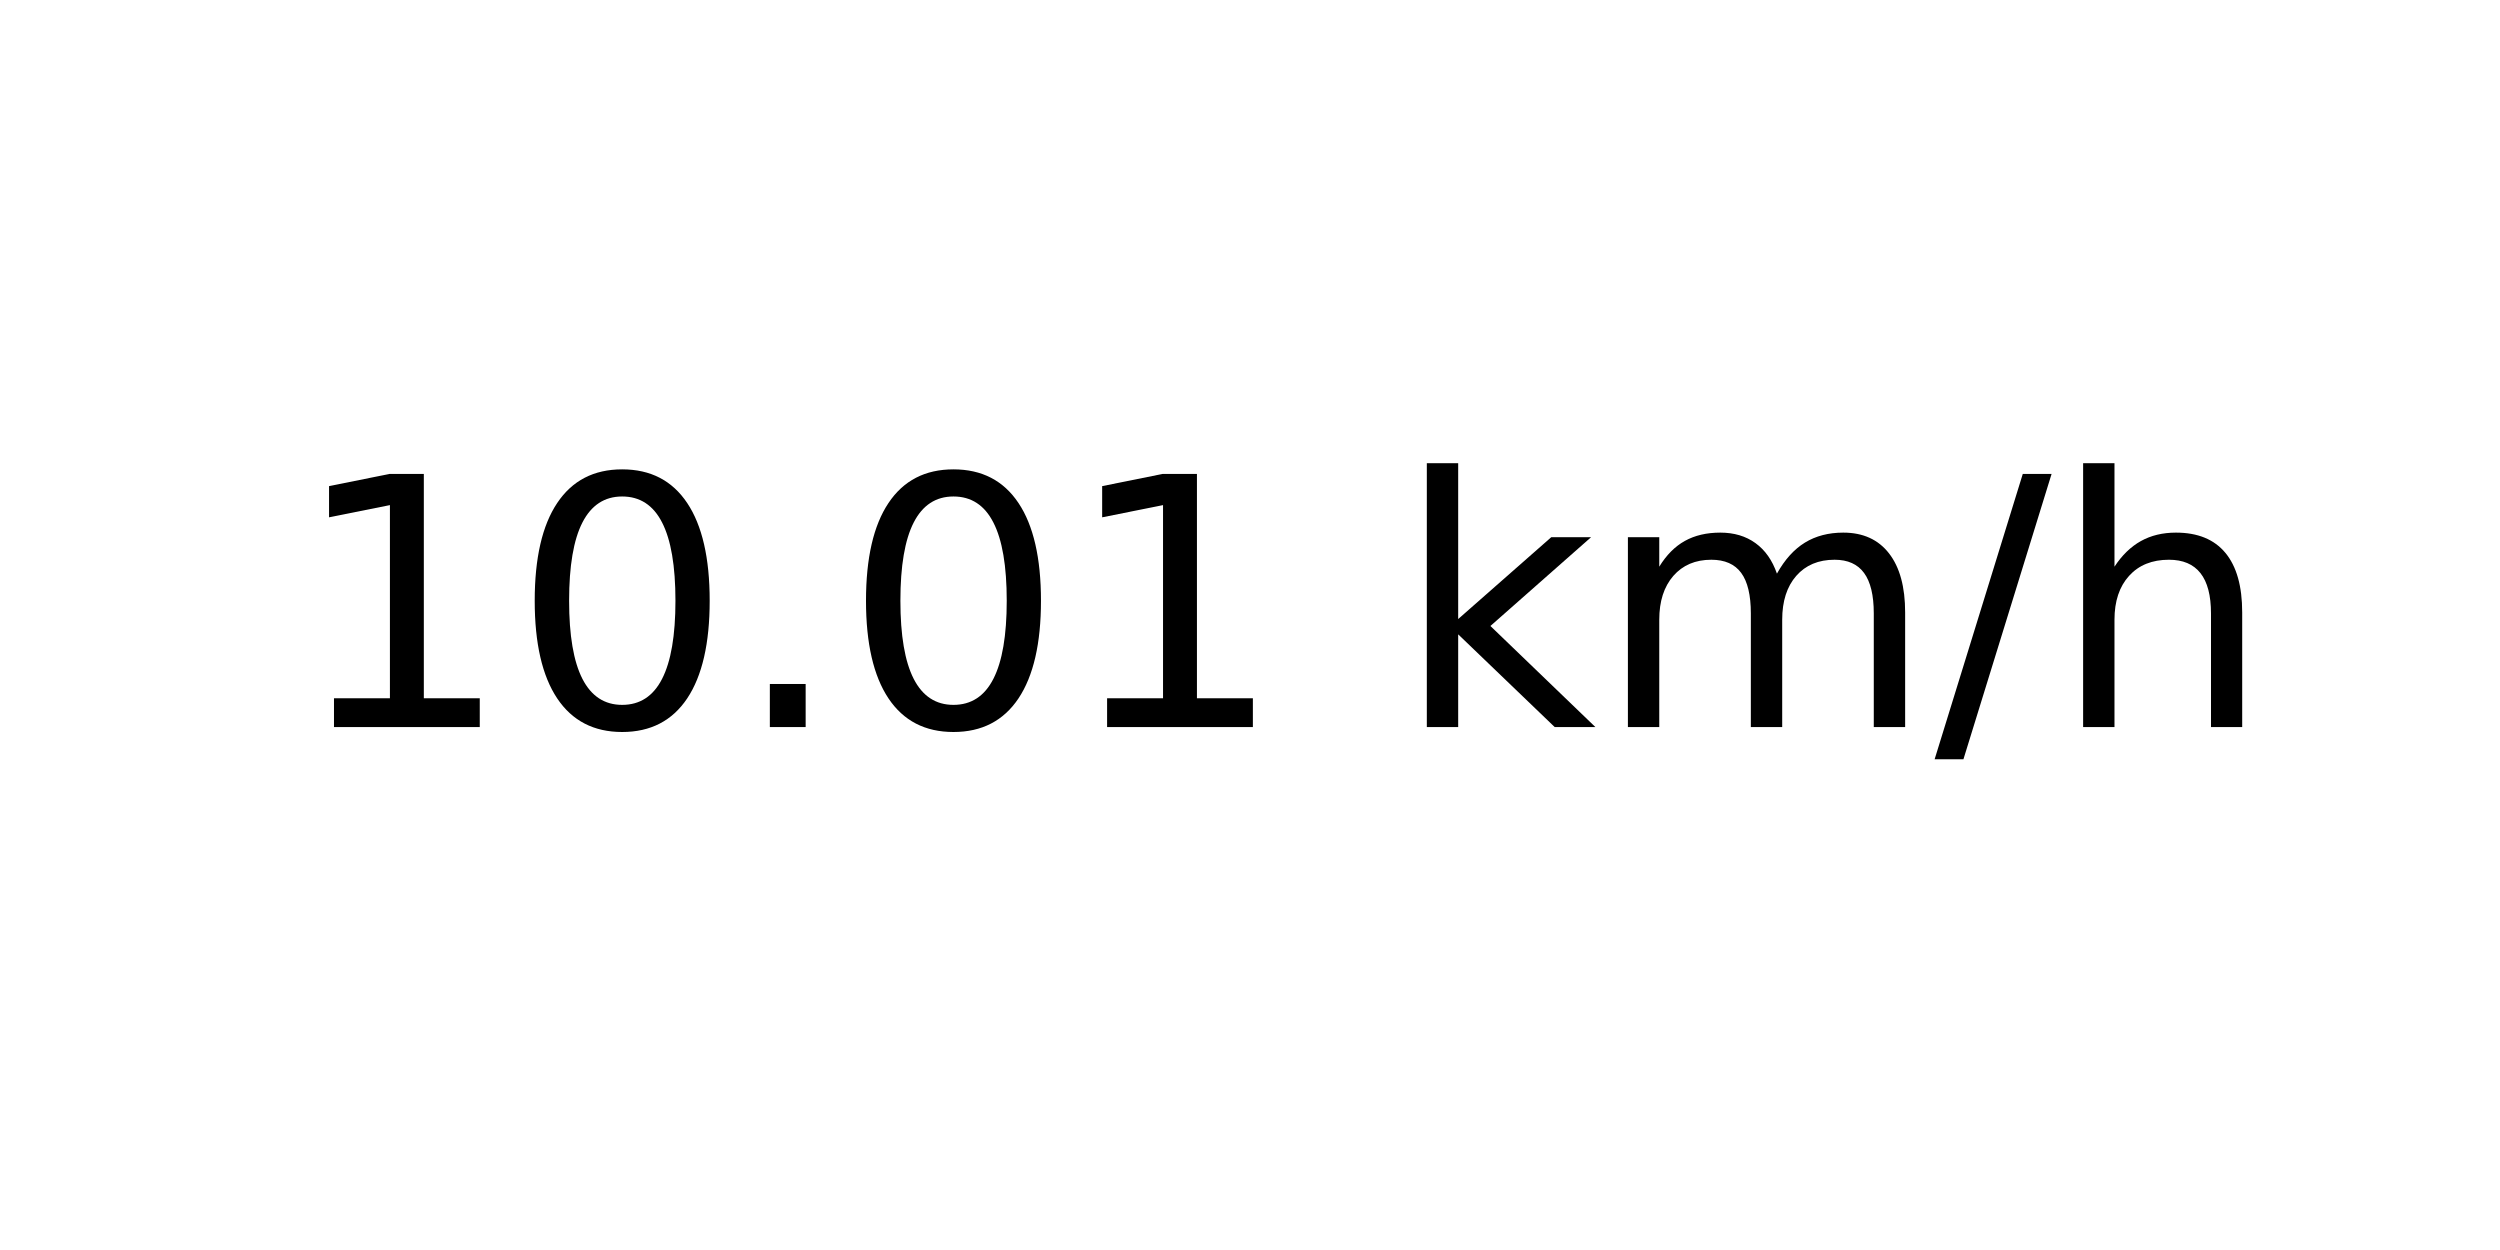
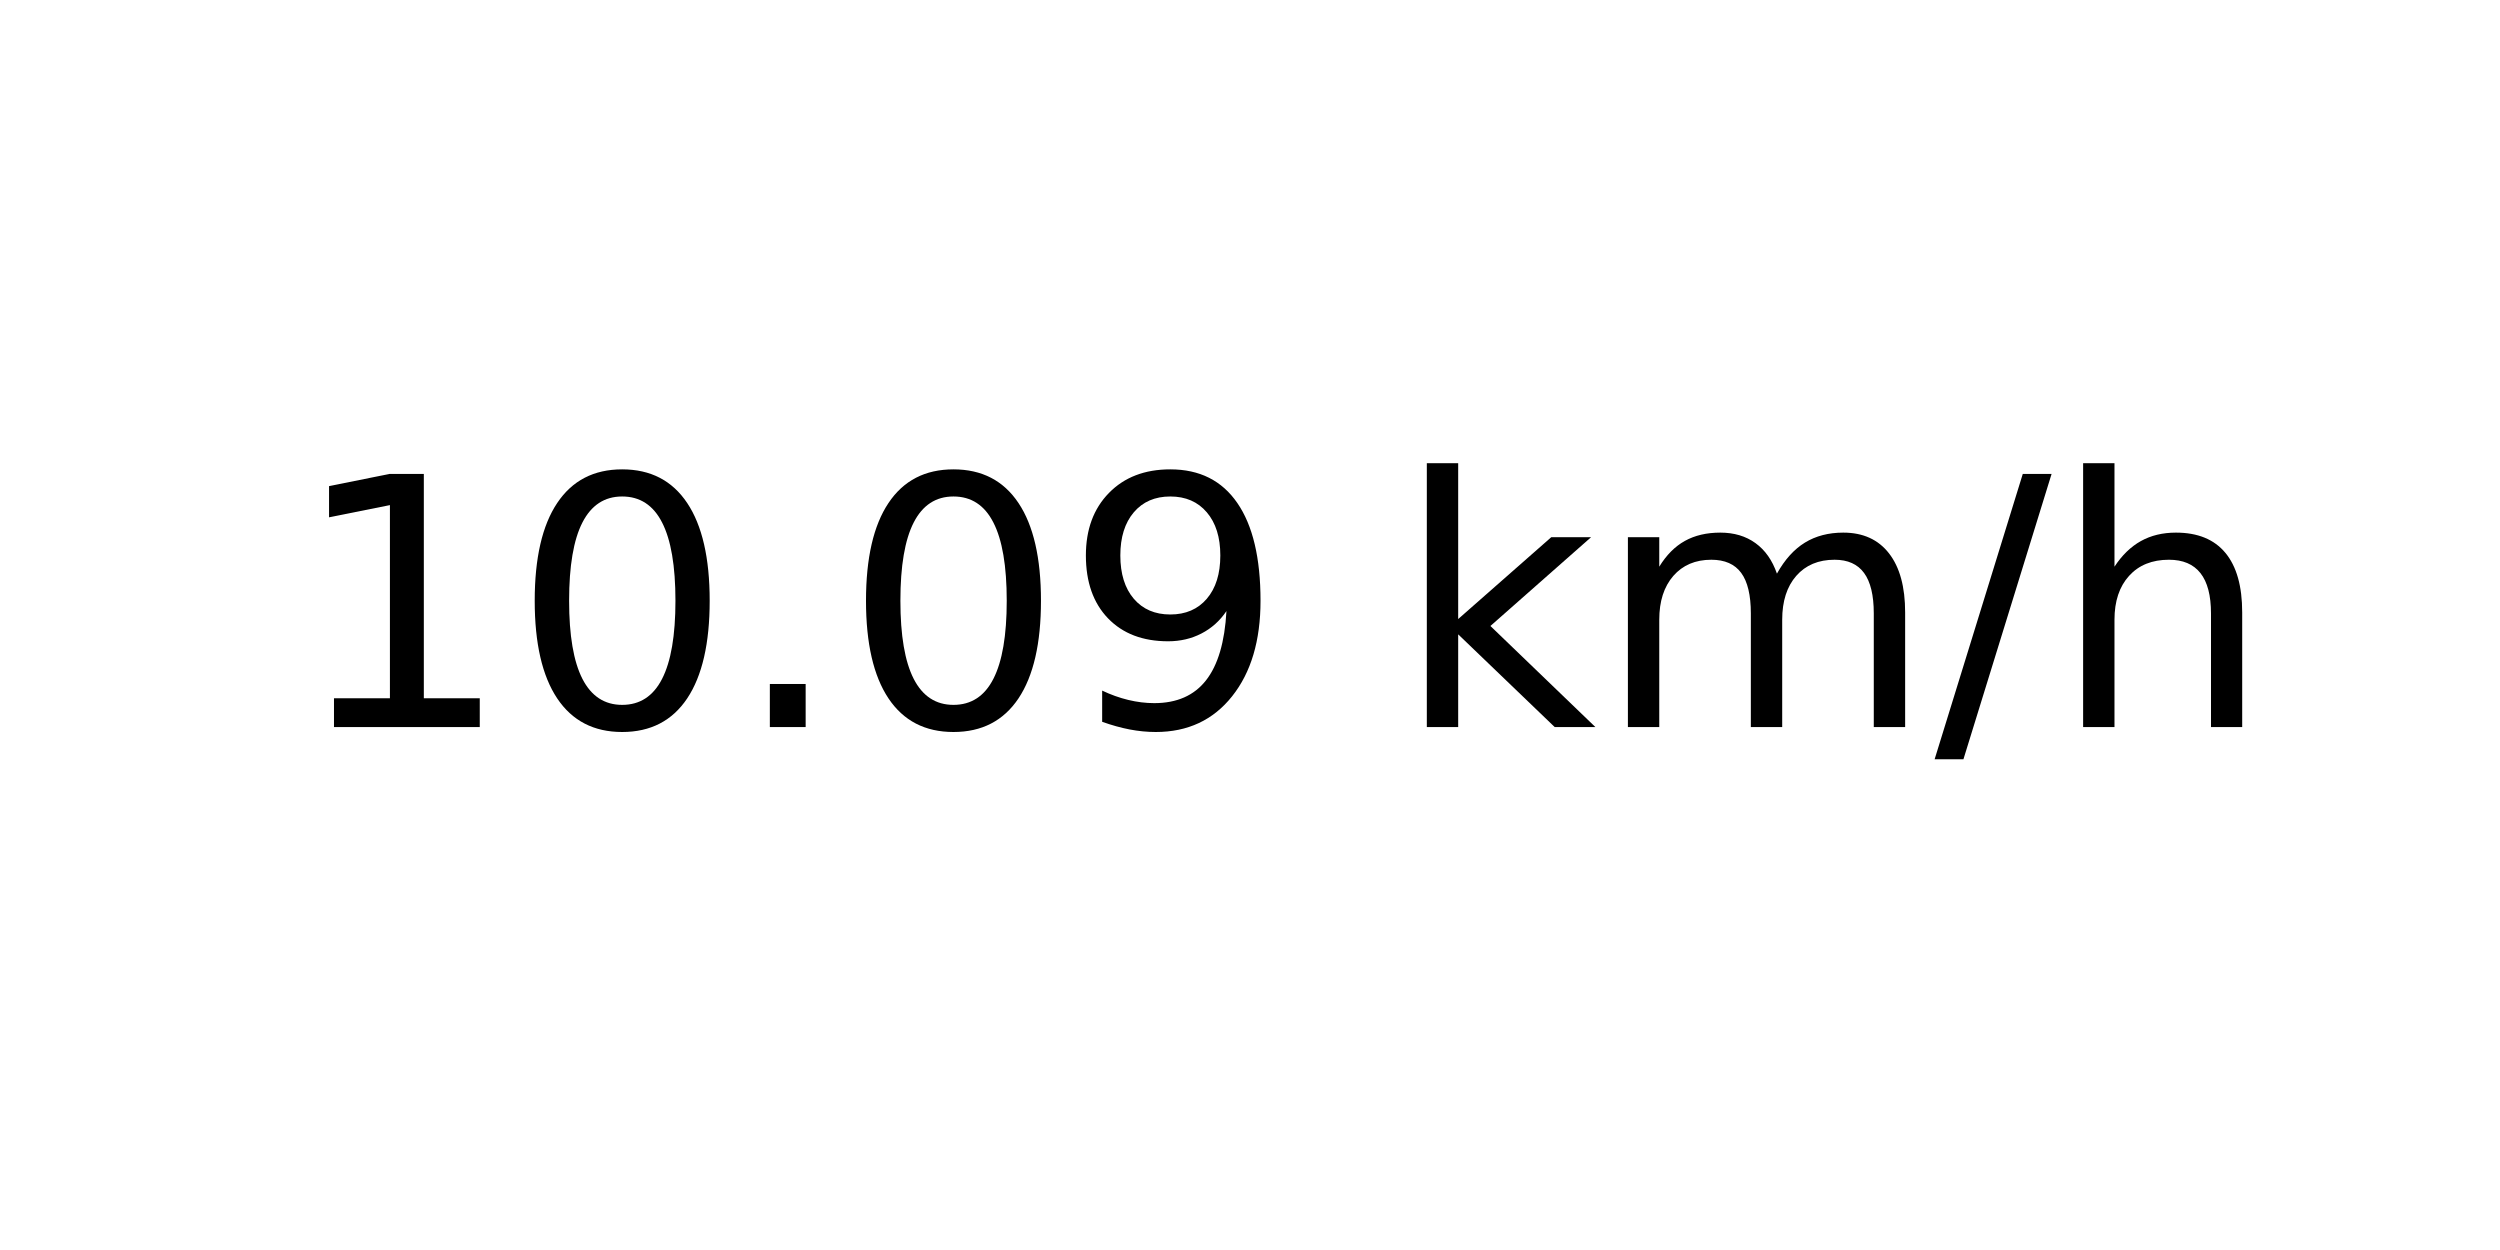
<svg xmlns="http://www.w3.org/2000/svg" xmlns:xlink="http://www.w3.org/1999/xlink" width="72pt" height="36pt" viewBox="0 0 72 36" version="1.1">
  <defs>
    <style type="text/css">*{stroke-linejoin: round; stroke-linecap: butt}</style>
  </defs>
  <g id="figure_1">
    <g id="axes_1">
      <g id="text_1">
        <g transform="translate(8.378125 20.93937) scale(0.1 -0.1)">
          <defs>
            <path id="DejaVuSans-31" d="M 794 531  L 1825 531  L 1825 4091  L 703 3866  L 703 4441  L 1819 4666  L 2450 4666  L 2450 531  L 3481 531  L 3481 0  L 794 0  L 794 531  z " transform="scale(0.015625)" />
            <path id="DejaVuSans-30" d="M 2034 4250  Q 1547 4250 1301 3770  Q 1056 3291 1056 2328  Q 1056 1369 1301 889  Q 1547 409 2034 409  Q 2525 409 2770 889  Q 3016 1369 3016 2328  Q 3016 3291 2770 3770  Q 2525 4250 2034 4250  z M 2034 4750  Q 2819 4750 3233 4129  Q 3647 3509 3647 2328  Q 3647 1150 3233 529  Q 2819 -91 2034 -91  Q 1250 -91 836 529  Q 422 1150 422 2328  Q 422 3509 836 4129  Q 1250 4750 2034 4750  z " transform="scale(0.015625)" />
            <path id="DejaVuSans-2e" d="M 684 794  L 1344 794  L 1344 0  L 684 0  L 684 794  z " transform="scale(0.015625)" />
+             <path id="DejaVuSans-39" d="M 703 97  L 703 672  Q 941 559 1184 500  Q 1428 441 1663 441  Q 2288 441 2617 861  Q 2947 1281 2994 2138  Q 2813 1869 2534 1725  Q 2256 1581 1919 1581  Q 1219 1581 811 2004  Q 403 2428 403 3163  Q 403 3881 828 4315  Q 1253 4750 1959 4750  Q 2769 4750 3195 4129  Q 3622 3509 3622 2328  Q 3622 1225 3098 567  Q 2575 -91 1691 -91  Q 1453 -91 1209 -44  Q 966 3 703 97  z M 1959 2075  Q 2384 2075 2632 2365  Q 2881 2656 2881 3163  Q 2881 3666 2632 3958  Q 2384 4250 1959 4250  Q 1534 4250 1286 3958  Q 1038 3666 1038 3163  Q 1038 2656 1286 2365  Q 1534 2075 1959 2075  z " transform="scale(0.015625)" />
            <path id="DejaVuSans-20" transform="scale(0.015625)" />
            <path id="DejaVuSans-6b" d="M 581 4863  L 1159 4863  L 1159 1991  L 2875 3500  L 3609 3500  L 1753 1863  L 3688 0  L 2938 0  L 1159 1709  L 1159 0  L 581 0  L 581 4863  z " transform="scale(0.015625)" />
            <path id="DejaVuSans-6d" d="M 3328 2828  Q 3544 3216 3844 3400  Q 4144 3584 4550 3584  Q 5097 3584 5394 3201  Q 5691 2819 5691 2113  L 5691 0  L 5113 0  L 5113 2094  Q 5113 2597 4934 2840  Q 4756 3084 4391 3084  Q 3944 3084 3684 2787  Q 3425 2491 3425 1978  L 3425 0  L 2847 0  L 2847 2094  Q 2847 2600 2669 2842  Q 2491 3084 2119 3084  Q 1678 3084 1418 2786  Q 1159 2488 1159 1978  L 1159 0  L 581 0  L 581 3500  L 1159 3500  L 1159 2956  Q 1356 3278 1631 3431  Q 1906 3584 2284 3584  Q 2666 3584 2933 3390  Q 3200 3197 3328 2828  z " transform="scale(0.015625)" />
            <path id="DejaVuSans-2f" d="M 1625 4666  L 2156 4666  L 531 -594  L 0 -594  L 1625 4666  z " transform="scale(0.015625)" />
            <path id="DejaVuSans-68" d="M 3513 2113  L 3513 0  L 2938 0  L 2938 2094  Q 2938 2591 2744 2837  Q 2550 3084 2163 3084  Q 1697 3084 1428 2787  Q 1159 2491 1159 1978  L 1159 0  L 581 0  L 581 4863  L 1159 4863  L 1159 2956  Q 1366 3272 1645 3428  Q 1925 3584 2291 3584  Q 2894 3584 3203 3211  Q 3513 2838 3513 2113  z " transform="scale(0.015625)" />
          </defs>
          <use xlink:href="#DejaVuSans-31" />
          <use xlink:href="#DejaVuSans-30" x="63.623" />
          <use xlink:href="#DejaVuSans-2e" x="127.246" />
          <use xlink:href="#DejaVuSans-30" x="159.033" />
-           <use xlink:href="#DejaVuSans-31" x="222.656" />
+           <use xlink:href="#DejaVuSans-39" x="222.656" />
          <use xlink:href="#DejaVuSans-20" x="286.279" />
          <use xlink:href="#DejaVuSans-6b" x="318.066" />
          <use xlink:href="#DejaVuSans-6d" x="375.977" />
          <use xlink:href="#DejaVuSans-2f" x="473.389" />
          <use xlink:href="#DejaVuSans-68" x="507.08" />
        </g>
      </g>
    </g>
  </g>
</svg>
